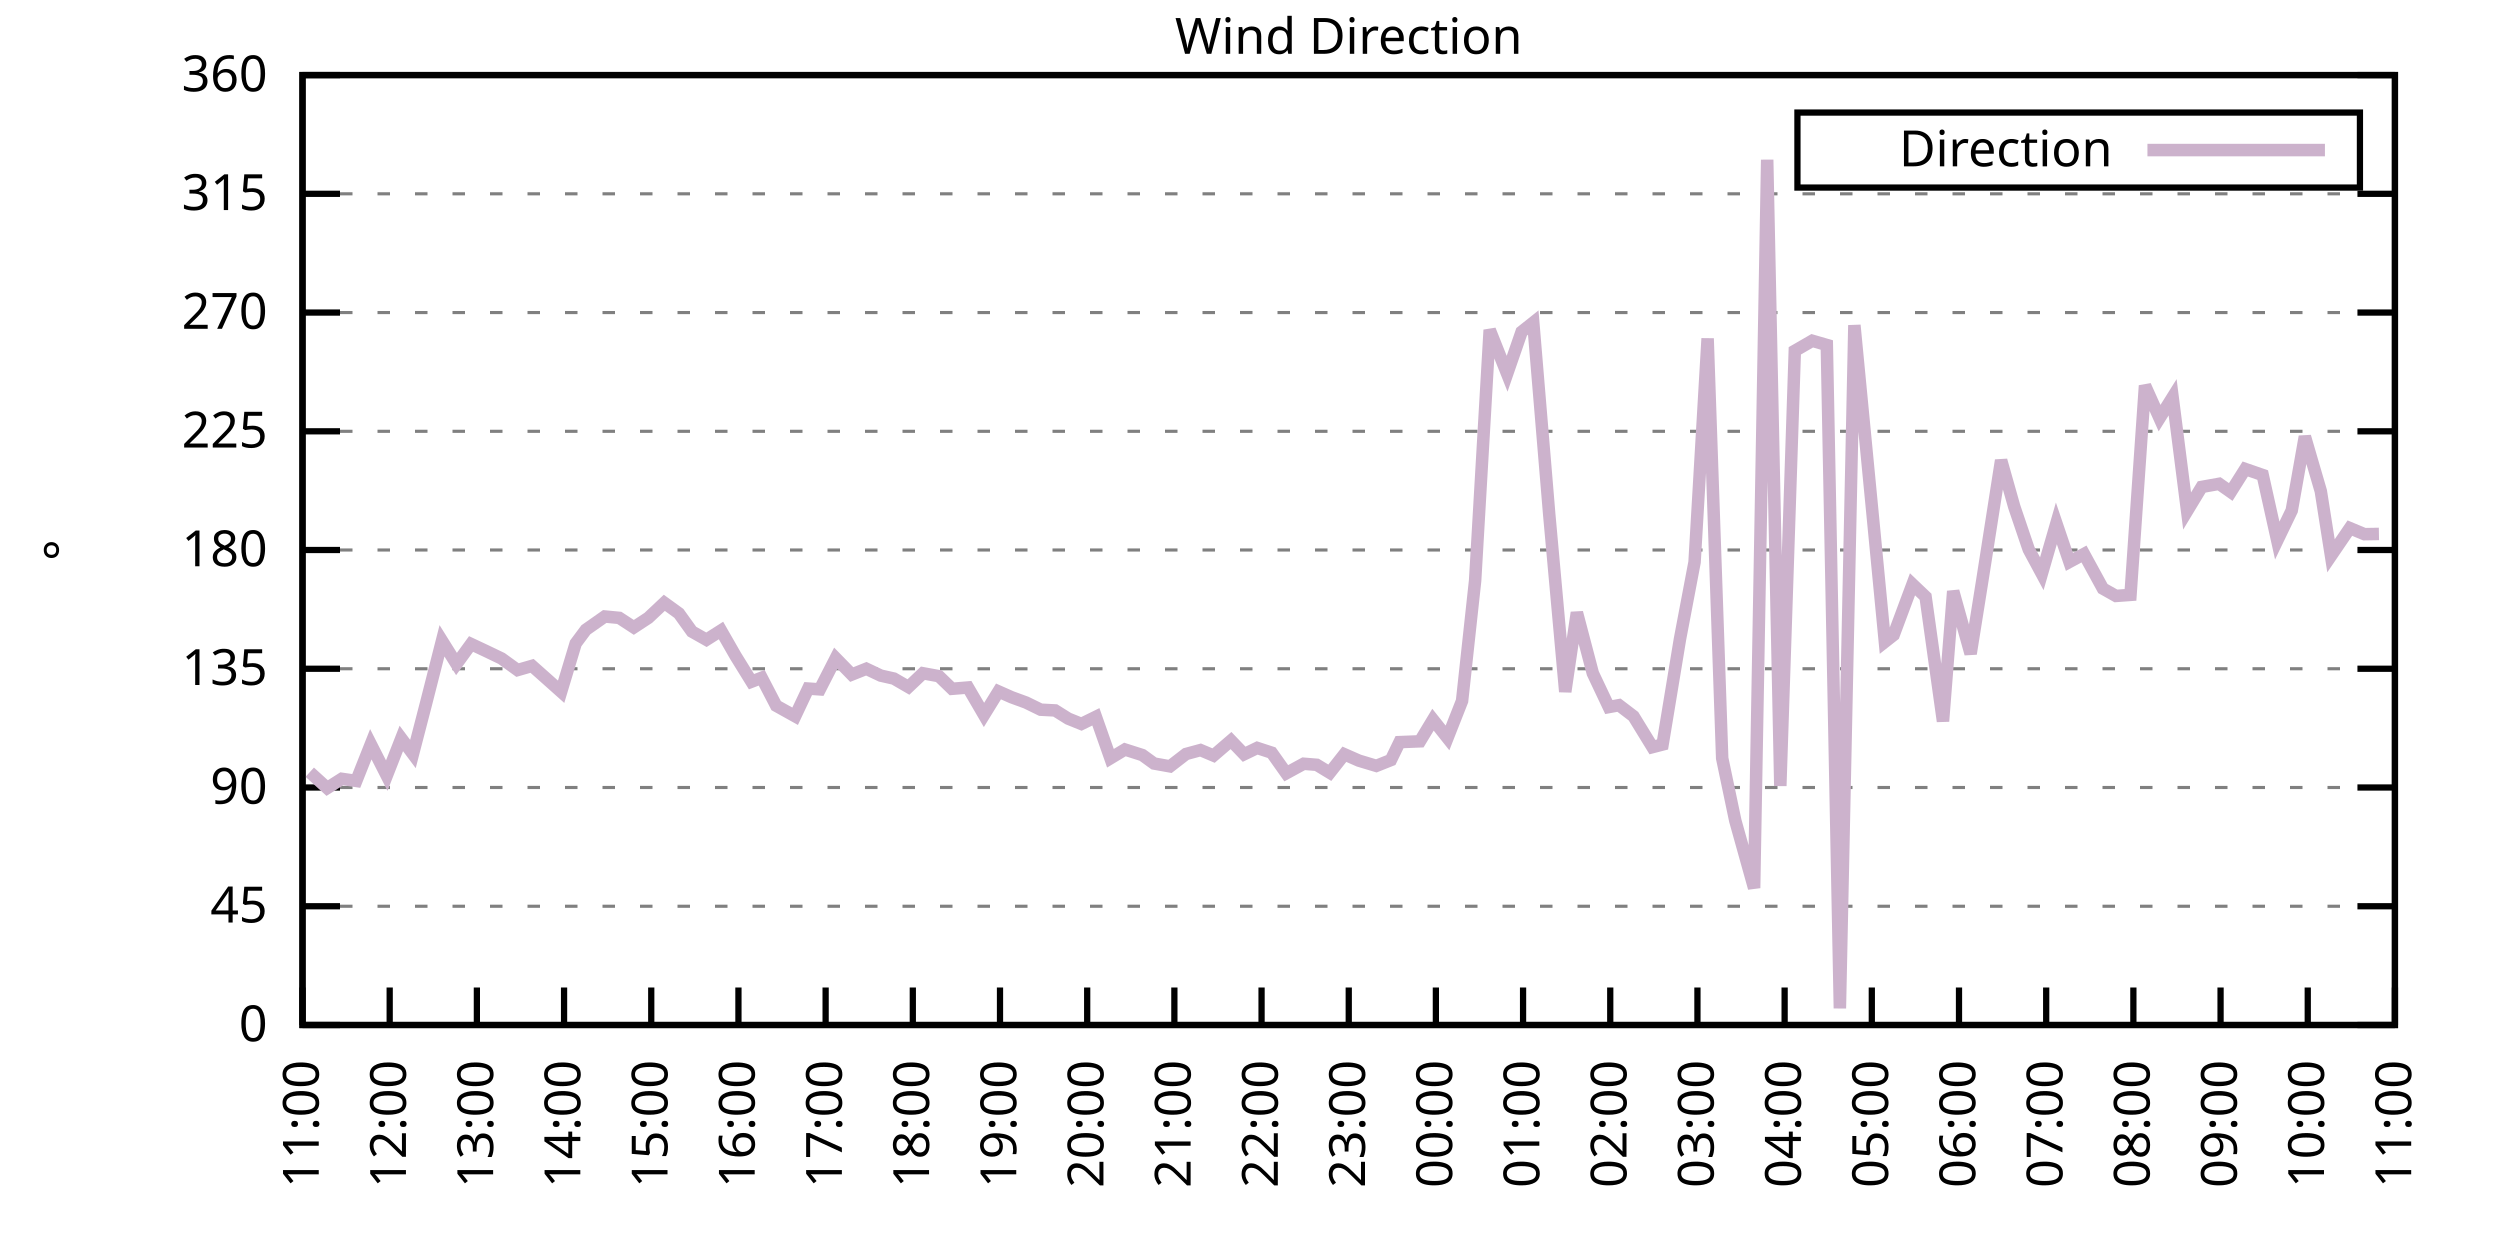
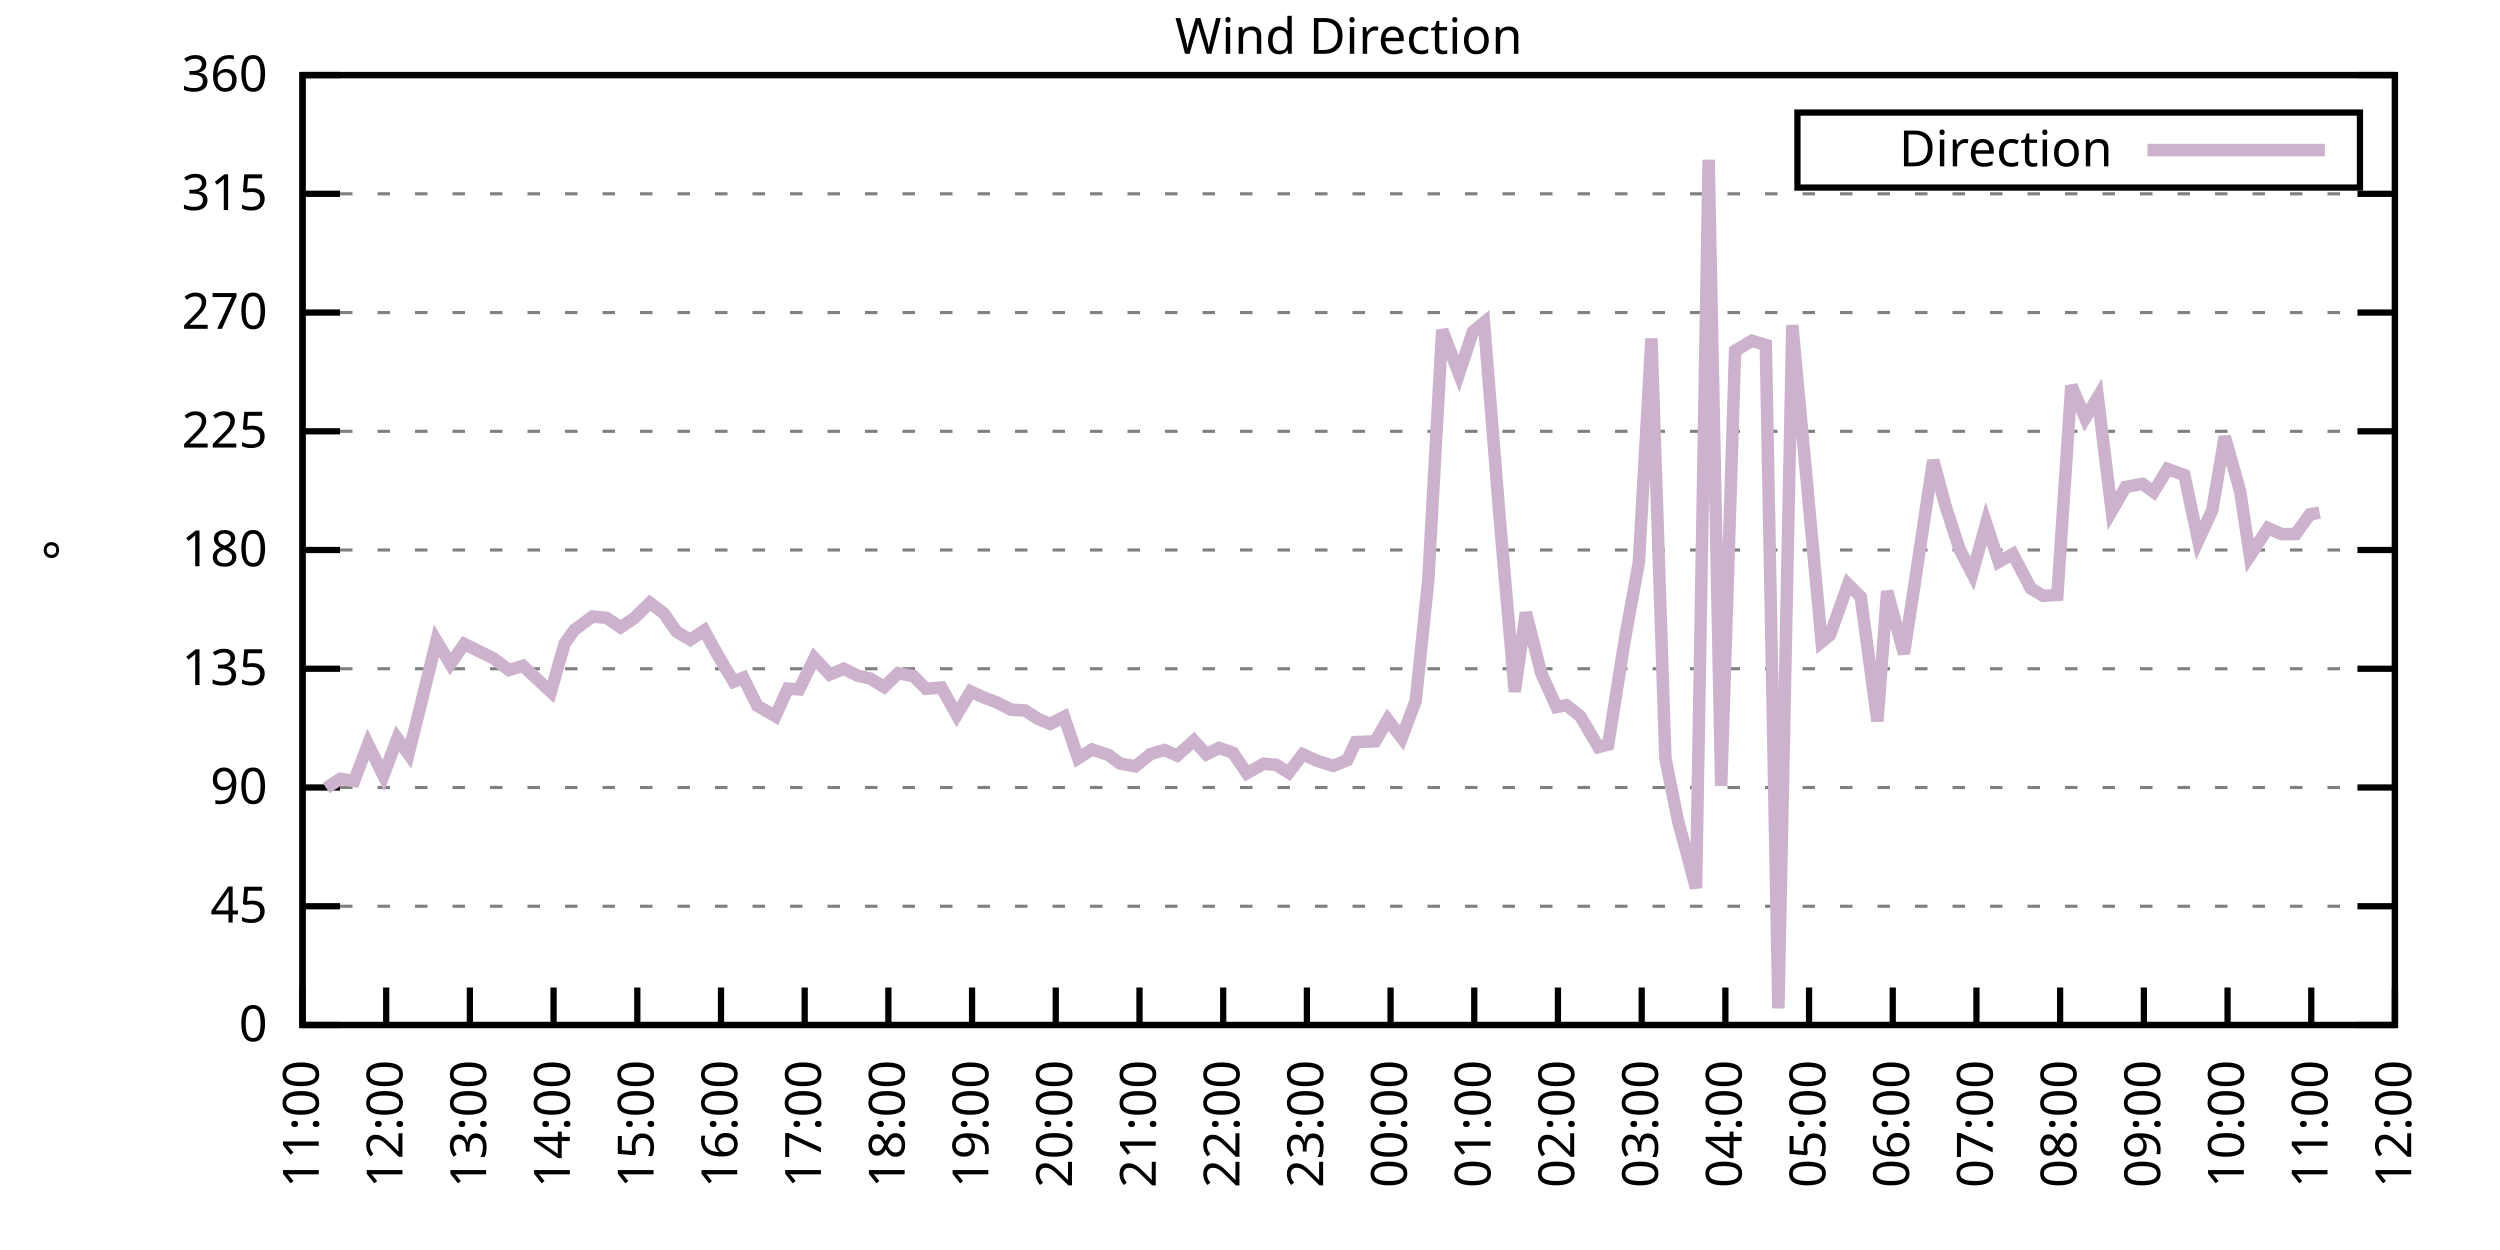
<svg xmlns="http://www.w3.org/2000/svg" xmlns:xlink="http://www.w3.org/1999/xlink" width="400" height="200" viewBox="0 0 400 200">
  <g id="gnuplot_canvas">
    <rect x="0" y="0" width="400" height="200" fill="none" />
    <defs>
      <circle id="gpDot" r="0.5" stroke-width="0.5" stroke="currentColor" />
      <path id="gpPt0" stroke-width="0.333" stroke="currentColor" d="M-1,0 h2 M0,-1 v2" />
      <path id="gpPt1" stroke-width="0.333" stroke="currentColor" d="M-1,-1 L1,1 M1,-1 L-1,1" />
      <path id="gpPt2" stroke-width="0.333" stroke="currentColor" d="M-1,0 L1,0 M0,-1 L0,1 M-1,-1 L1,1 M-1,1 L1,-1" />
      <rect id="gpPt3" stroke-width="0.333" stroke="currentColor" x="-1" y="-1" width="2" height="2" />
      <rect id="gpPt4" stroke-width="0.333" stroke="currentColor" fill="currentColor" x="-1" y="-1" width="2" height="2" />
      <circle id="gpPt5" stroke-width="0.333" stroke="currentColor" cx="0" cy="0" r="1" />
      <use xlink:href="#gpPt5" id="gpPt6" fill="currentColor" stroke="none" />
      <path id="gpPt7" stroke-width="0.333" stroke="currentColor" d="M0,-1.33 L-1.33,0.67 L1.33,0.67 z" />
      <use xlink:href="#gpPt7" id="gpPt8" fill="currentColor" stroke="none" />
      <use xlink:href="#gpPt7" id="gpPt9" stroke="currentColor" transform="rotate(180)" />
      <use xlink:href="#gpPt9" id="gpPt10" fill="currentColor" stroke="none" />
      <use xlink:href="#gpPt3" id="gpPt11" stroke="currentColor" transform="rotate(45)" />
      <use xlink:href="#gpPt11" id="gpPt12" fill="currentColor" stroke="none" />
      <path id="gpPt13" stroke-width="0.333" stroke="currentColor" d="M0,1.330 L1.265,0.411 L0.782,-1.067 L-0.782,-1.076 L-1.265,0.411 z" />
      <use xlink:href="#gpPt13" id="gpPt14" fill="currentColor" stroke="none" />
      <filter id="textbox" filterUnits="objectBoundingBox" x="0" y="0" height="1" width="1">
        <feFlood flood-color="white" flood-opacity="1" result="bgnd" />
        <feComposite in="SourceGraphic" in2="bgnd" operator="atop" />
      </filter>
      <filter id="greybox" filterUnits="objectBoundingBox" x="0" y="0" height="1" width="1">
        <feFlood flood-color="lightgrey" flood-opacity="1" result="grey" />
        <feComposite in="SourceGraphic" in2="grey" operator="atop" />
      </filter>
    </defs>
    <g fill="none" color="white" stroke="currentColor" stroke-width="1.00" stroke-linecap="butt" stroke-linejoin="miter">
</g>
    <g fill="none" color="black" stroke="currentColor" stroke-width="1.00" stroke-linecap="butt" stroke-linejoin="miter">
      <g stroke="none" shape-rendering="crispEdges">
        <polygon fill="rgb(255, 255, 255)" points="48.40,164.00 383.18,164.00 383.18,12.02 48.40,12.02 " />
      </g>
    </g>
    <g fill="none" color="black" stroke="currentColor" stroke-width="1.00" stroke-linecap="butt" stroke-linejoin="miter">
</g>
    <g fill="none" color="black" stroke="black" stroke-width="0.50" stroke-linecap="butt" stroke-linejoin="miter">
</g>
    <g fill="none" color="gray" stroke="currentColor" stroke-width="0.50" stroke-linecap="butt" stroke-linejoin="miter">
      <path stroke="gray" stroke-dasharray="2,4" class="gridline" d="M48.40,164.00 L383.19,164.00  " />
    </g>
    <g fill="none" color="gray" stroke="gray" stroke-width="1.00" stroke-linecap="butt" stroke-linejoin="miter">
</g>
    <g fill="none" color="black" stroke="currentColor" stroke-width="1.00" stroke-linecap="butt" stroke-linejoin="miter">
      <path stroke="black" d="M48.40,164.00 L54.40,164.00 M383.19,164.00 L377.19,164.00  " />
      <g transform="translate(42.80,166.60)" stroke="none" fill="black" font-family="Sans" font-size="8.00" text-anchor="end">
        <text>
          <tspan font-family="Sans"> 0</tspan>
        </text>
      </g>
    </g>
    <g fill="none" color="black" stroke="currentColor" stroke-width="1.00" stroke-linecap="butt" stroke-linejoin="miter">
</g>
    <g fill="none" color="black" stroke="black" stroke-width="0.50" stroke-linecap="butt" stroke-linejoin="miter">
</g>
    <g fill="none" color="gray" stroke="currentColor" stroke-width="0.50" stroke-linecap="butt" stroke-linejoin="miter">
      <path stroke="gray" stroke-dasharray="2,4" class="gridline" d="M48.40,145.00 L383.19,145.00  " />
    </g>
    <g fill="none" color="gray" stroke="gray" stroke-width="1.00" stroke-linecap="butt" stroke-linejoin="miter">
</g>
    <g fill="none" color="black" stroke="currentColor" stroke-width="1.00" stroke-linecap="butt" stroke-linejoin="miter">
      <path stroke="black" d="M48.40,145.00 L54.40,145.00 M383.19,145.00 L377.19,145.00  " />
      <g transform="translate(42.80,147.60)" stroke="none" fill="black" font-family="Sans" font-size="8.00" text-anchor="end">
        <text>
          <tspan font-family="Sans"> 45</tspan>
        </text>
      </g>
    </g>
    <g fill="none" color="black" stroke="currentColor" stroke-width="1.00" stroke-linecap="butt" stroke-linejoin="miter">
</g>
    <g fill="none" color="black" stroke="black" stroke-width="0.50" stroke-linecap="butt" stroke-linejoin="miter">
</g>
    <g fill="none" color="gray" stroke="currentColor" stroke-width="0.50" stroke-linecap="butt" stroke-linejoin="miter">
      <path stroke="gray" stroke-dasharray="2,4" class="gridline" d="M48.40,126.00 L383.19,126.00  " />
    </g>
    <g fill="none" color="gray" stroke="gray" stroke-width="1.00" stroke-linecap="butt" stroke-linejoin="miter">
</g>
    <g fill="none" color="black" stroke="currentColor" stroke-width="1.00" stroke-linecap="butt" stroke-linejoin="miter">
      <path stroke="black" d="M48.40,126.00 L54.40,126.00 M383.19,126.00 L377.19,126.00  " />
      <g transform="translate(42.80,128.60)" stroke="none" fill="black" font-family="Sans" font-size="8.00" text-anchor="end">
        <text>
          <tspan font-family="Sans"> 90</tspan>
        </text>
      </g>
    </g>
    <g fill="none" color="black" stroke="currentColor" stroke-width="1.00" stroke-linecap="butt" stroke-linejoin="miter">
</g>
    <g fill="none" color="black" stroke="black" stroke-width="0.50" stroke-linecap="butt" stroke-linejoin="miter">
</g>
    <g fill="none" color="gray" stroke="currentColor" stroke-width="0.50" stroke-linecap="butt" stroke-linejoin="miter">
      <path stroke="gray" stroke-dasharray="2,4" class="gridline" d="M48.40,107.00 L383.19,107.00  " />
    </g>
    <g fill="none" color="gray" stroke="gray" stroke-width="1.00" stroke-linecap="butt" stroke-linejoin="miter">
</g>
    <g fill="none" color="black" stroke="currentColor" stroke-width="1.00" stroke-linecap="butt" stroke-linejoin="miter">
      <path stroke="black" d="M48.40,107.00 L54.40,107.00 M383.19,107.00 L377.19,107.00  " />
      <g transform="translate(42.80,109.60)" stroke="none" fill="black" font-family="Sans" font-size="8.00" text-anchor="end">
        <text>
          <tspan font-family="Sans"> 135</tspan>
        </text>
      </g>
    </g>
    <g fill="none" color="black" stroke="currentColor" stroke-width="1.00" stroke-linecap="butt" stroke-linejoin="miter">
</g>
    <g fill="none" color="black" stroke="black" stroke-width="0.50" stroke-linecap="butt" stroke-linejoin="miter">
</g>
    <g fill="none" color="gray" stroke="currentColor" stroke-width="0.50" stroke-linecap="butt" stroke-linejoin="miter">
      <path stroke="gray" stroke-dasharray="2,4" class="gridline" d="M48.40,88.00 L383.19,88.00  " />
    </g>
    <g fill="none" color="gray" stroke="gray" stroke-width="1.00" stroke-linecap="butt" stroke-linejoin="miter">
</g>
    <g fill="none" color="black" stroke="currentColor" stroke-width="1.00" stroke-linecap="butt" stroke-linejoin="miter">
      <path stroke="black" d="M48.40,88.00 L54.40,88.00 M383.19,88.00 L377.19,88.00  " />
      <g transform="translate(42.80,90.60)" stroke="none" fill="black" font-family="Sans" font-size="8.00" text-anchor="end">
        <text>
          <tspan font-family="Sans"> 180</tspan>
        </text>
      </g>
    </g>
    <g fill="none" color="black" stroke="currentColor" stroke-width="1.00" stroke-linecap="butt" stroke-linejoin="miter">
</g>
    <g fill="none" color="black" stroke="black" stroke-width="0.50" stroke-linecap="butt" stroke-linejoin="miter">
</g>
    <g fill="none" color="gray" stroke="currentColor" stroke-width="0.50" stroke-linecap="butt" stroke-linejoin="miter">
      <path stroke="gray" stroke-dasharray="2,4" class="gridline" d="M48.40,69.01 L383.19,69.01  " />
    </g>
    <g fill="none" color="gray" stroke="gray" stroke-width="1.00" stroke-linecap="butt" stroke-linejoin="miter">
</g>
    <g fill="none" color="black" stroke="currentColor" stroke-width="1.00" stroke-linecap="butt" stroke-linejoin="miter">
      <path stroke="black" d="M48.40,69.01 L54.40,69.01 M383.19,69.01 L377.19,69.01  " />
      <g transform="translate(42.80,71.61)" stroke="none" fill="black" font-family="Sans" font-size="8.00" text-anchor="end">
        <text>
          <tspan font-family="Sans"> 225</tspan>
        </text>
      </g>
    </g>
    <g fill="none" color="black" stroke="currentColor" stroke-width="1.00" stroke-linecap="butt" stroke-linejoin="miter">
</g>
    <g fill="none" color="black" stroke="black" stroke-width="0.50" stroke-linecap="butt" stroke-linejoin="miter">
</g>
    <g fill="none" color="gray" stroke="currentColor" stroke-width="0.50" stroke-linecap="butt" stroke-linejoin="miter">
      <path stroke="gray" stroke-dasharray="2,4" class="gridline" d="M48.40,50.01 L383.19,50.01  " />
    </g>
    <g fill="none" color="gray" stroke="gray" stroke-width="1.00" stroke-linecap="butt" stroke-linejoin="miter">
</g>
    <g fill="none" color="black" stroke="currentColor" stroke-width="1.00" stroke-linecap="butt" stroke-linejoin="miter">
      <path stroke="black" d="M48.40,50.01 L54.40,50.01 M383.19,50.01 L377.19,50.01  " />
      <g transform="translate(42.80,52.61)" stroke="none" fill="black" font-family="Sans" font-size="8.00" text-anchor="end">
        <text>
          <tspan font-family="Sans"> 270</tspan>
        </text>
      </g>
    </g>
    <g fill="none" color="black" stroke="currentColor" stroke-width="1.00" stroke-linecap="butt" stroke-linejoin="miter">
</g>
    <g fill="none" color="black" stroke="black" stroke-width="0.50" stroke-linecap="butt" stroke-linejoin="miter">
</g>
    <g fill="none" color="gray" stroke="currentColor" stroke-width="0.50" stroke-linecap="butt" stroke-linejoin="miter">
      <path stroke="gray" stroke-dasharray="2,4" class="gridline" d="M48.40,31.01 L383.19,31.01  " />
    </g>
    <g fill="none" color="gray" stroke="gray" stroke-width="1.00" stroke-linecap="butt" stroke-linejoin="miter">
</g>
    <g fill="none" color="black" stroke="currentColor" stroke-width="1.00" stroke-linecap="butt" stroke-linejoin="miter">
      <path stroke="black" d="M48.40,31.01 L54.40,31.01 M383.19,31.01 L377.19,31.01  " />
      <g transform="translate(42.80,33.61)" stroke="none" fill="black" font-family="Sans" font-size="8.00" text-anchor="end">
        <text>
          <tspan font-family="Sans"> 315</tspan>
        </text>
      </g>
    </g>
    <g fill="none" color="black" stroke="currentColor" stroke-width="1.00" stroke-linecap="butt" stroke-linejoin="miter">
</g>
    <g fill="none" color="black" stroke="black" stroke-width="0.50" stroke-linecap="butt" stroke-linejoin="miter">
</g>
    <g fill="none" color="gray" stroke="currentColor" stroke-width="0.50" stroke-linecap="butt" stroke-linejoin="miter">
      <path stroke="gray" stroke-dasharray="2,4" class="gridline" d="M48.40,12.01 L383.19,12.01  " />
    </g>
    <g fill="none" color="gray" stroke="gray" stroke-width="1.00" stroke-linecap="butt" stroke-linejoin="miter">
</g>
    <g fill="none" color="black" stroke="currentColor" stroke-width="1.00" stroke-linecap="butt" stroke-linejoin="miter">
      <path stroke="black" d="M48.40,12.01 L54.40,12.01 M383.19,12.01 L377.19,12.01  " />
      <g transform="translate(42.80,14.61)" stroke="none" fill="black" font-family="Sans" font-size="8.00" text-anchor="end">
        <text>
          <tspan font-family="Sans"> 360</tspan>
        </text>
      </g>
    </g>
    <g fill="none" color="black" stroke="currentColor" stroke-width="1.00" stroke-linecap="butt" stroke-linejoin="miter">
      <path stroke="black" d="M48.40,164.00 L48.40,158.00  " />
      <g transform="translate(51.00,169.60) rotate(270.00)" stroke="none" fill="black" font-family="Sans" font-size="8.00" text-anchor="end">
        <text>
          <tspan font-family="Sans">11:00</tspan>
        </text>
      </g>
    </g>
    <g fill="none" color="black" stroke="currentColor" stroke-width="1.00" stroke-linecap="butt" stroke-linejoin="miter">
-       <path stroke="black" d="M62.35,164.00 L62.35,158.00  " />
-       <g transform="translate(64.95,169.60) rotate(270.00)" stroke="none" fill="black" font-family="Sans" font-size="8.00" text-anchor="end">
+       <path stroke="black" d="M61.79,164.00 L61.79,158.00  " />
+       <g transform="translate(64.39,169.60) rotate(270.00)" stroke="none" fill="black" font-family="Sans" font-size="8.00" text-anchor="end">
        <text>
          <tspan font-family="Sans">12:00</tspan>
        </text>
      </g>
    </g>
    <g fill="none" color="black" stroke="currentColor" stroke-width="1.00" stroke-linecap="butt" stroke-linejoin="miter">
-       <path stroke="black" d="M76.30,164.00 L76.30,158.00  " />
-       <g transform="translate(78.90,169.60) rotate(270.00)" stroke="none" fill="black" font-family="Sans" font-size="8.00" text-anchor="end">
+       <path stroke="black" d="M75.18,164.00 L75.18,158.00  " />
+       <g transform="translate(77.78,169.60) rotate(270.00)" stroke="none" fill="black" font-family="Sans" font-size="8.00" text-anchor="end">
        <text>
          <tspan font-family="Sans">13:00</tspan>
        </text>
      </g>
    </g>
    <g fill="none" color="black" stroke="currentColor" stroke-width="1.00" stroke-linecap="butt" stroke-linejoin="miter">
-       <path stroke="black" d="M90.25,164.00 L90.25,158.00  " />
-       <g transform="translate(92.85,169.60) rotate(270.00)" stroke="none" fill="black" font-family="Sans" font-size="8.00" text-anchor="end">
+       <path stroke="black" d="M88.57,164.00 L88.57,158.00  " />
+       <g transform="translate(91.17,169.60) rotate(270.00)" stroke="none" fill="black" font-family="Sans" font-size="8.00" text-anchor="end">
        <text>
          <tspan font-family="Sans">14:00</tspan>
        </text>
      </g>
    </g>
    <g fill="none" color="black" stroke="currentColor" stroke-width="1.00" stroke-linecap="butt" stroke-linejoin="miter">
-       <path stroke="black" d="M104.20,164.00 L104.20,158.00  " />
-       <g transform="translate(106.80,169.60) rotate(270.00)" stroke="none" fill="black" font-family="Sans" font-size="8.00" text-anchor="end">
+       <path stroke="black" d="M101.97,164.00 L101.97,158.00  " />
+       <g transform="translate(104.57,169.60) rotate(270.00)" stroke="none" fill="black" font-family="Sans" font-size="8.00" text-anchor="end">
        <text>
          <tspan font-family="Sans">15:00</tspan>
        </text>
      </g>
    </g>
    <g fill="none" color="black" stroke="currentColor" stroke-width="1.00" stroke-linecap="butt" stroke-linejoin="miter">
-       <path stroke="black" d="M118.15,164.00 L118.15,158.00  " />
-       <g transform="translate(120.75,169.60) rotate(270.00)" stroke="none" fill="black" font-family="Sans" font-size="8.00" text-anchor="end">
+       <path stroke="black" d="M115.36,164.00 L115.36,158.00  " />
+       <g transform="translate(117.96,169.60) rotate(270.00)" stroke="none" fill="black" font-family="Sans" font-size="8.00" text-anchor="end">
        <text>
          <tspan font-family="Sans">16:00</tspan>
        </text>
      </g>
    </g>
    <g fill="none" color="black" stroke="currentColor" stroke-width="1.00" stroke-linecap="butt" stroke-linejoin="miter">
-       <path stroke="black" d="M132.10,164.00 L132.10,158.00  " />
-       <g transform="translate(134.70,169.60) rotate(270.00)" stroke="none" fill="black" font-family="Sans" font-size="8.00" text-anchor="end">
+       <path stroke="black" d="M128.75,164.00 L128.75,158.00  " />
+       <g transform="translate(131.35,169.60) rotate(270.00)" stroke="none" fill="black" font-family="Sans" font-size="8.00" text-anchor="end">
        <text>
          <tspan font-family="Sans">17:00</tspan>
        </text>
      </g>
    </g>
    <g fill="none" color="black" stroke="currentColor" stroke-width="1.00" stroke-linecap="butt" stroke-linejoin="miter">
-       <path stroke="black" d="M146.05,164.00 L146.05,158.00  " />
-       <g transform="translate(148.65,169.60) rotate(270.00)" stroke="none" fill="black" font-family="Sans" font-size="8.00" text-anchor="end">
+       <path stroke="black" d="M142.14,164.00 L142.14,158.00  " />
+       <g transform="translate(144.74,169.60) rotate(270.00)" stroke="none" fill="black" font-family="Sans" font-size="8.00" text-anchor="end">
        <text>
          <tspan font-family="Sans">18:00</tspan>
        </text>
      </g>
    </g>
    <g fill="none" color="black" stroke="currentColor" stroke-width="1.00" stroke-linecap="butt" stroke-linejoin="miter">
-       <path stroke="black" d="M160.00,164.00 L160.00,158.00  " />
-       <g transform="translate(162.60,169.60) rotate(270.00)" stroke="none" fill="black" font-family="Sans" font-size="8.00" text-anchor="end">
+       <path stroke="black" d="M155.53,164.00 L155.53,158.00  " />
+       <g transform="translate(158.13,169.60) rotate(270.00)" stroke="none" fill="black" font-family="Sans" font-size="8.00" text-anchor="end">
        <text>
          <tspan font-family="Sans">19:00</tspan>
        </text>
      </g>
    </g>
    <g fill="none" color="black" stroke="currentColor" stroke-width="1.00" stroke-linecap="butt" stroke-linejoin="miter">
-       <path stroke="black" d="M173.95,164.00 L173.95,158.00  " />
-       <g transform="translate(176.55,169.60) rotate(270.00)" stroke="none" fill="black" font-family="Sans" font-size="8.00" text-anchor="end">
+       <path stroke="black" d="M168.92,164.00 L168.92,158.00  " />
+       <g transform="translate(171.52,169.60) rotate(270.00)" stroke="none" fill="black" font-family="Sans" font-size="8.00" text-anchor="end">
        <text>
          <tspan font-family="Sans">20:00</tspan>
        </text>
      </g>
    </g>
    <g fill="none" color="black" stroke="currentColor" stroke-width="1.00" stroke-linecap="butt" stroke-linejoin="miter">
-       <path stroke="black" d="M187.90,164.00 L187.90,158.00  " />
-       <g transform="translate(190.50,169.60) rotate(270.00)" stroke="none" fill="black" font-family="Sans" font-size="8.00" text-anchor="end">
+       <path stroke="black" d="M182.32,164.00 L182.32,158.00  " />
+       <g transform="translate(184.92,169.60) rotate(270.00)" stroke="none" fill="black" font-family="Sans" font-size="8.00" text-anchor="end">
        <text>
          <tspan font-family="Sans">21:00</tspan>
        </text>
      </g>
    </g>
    <g fill="none" color="black" stroke="currentColor" stroke-width="1.00" stroke-linecap="butt" stroke-linejoin="miter">
-       <path stroke="black" d="M201.85,164.00 L201.85,158.00  " />
-       <g transform="translate(204.45,169.60) rotate(270.00)" stroke="none" fill="black" font-family="Sans" font-size="8.00" text-anchor="end">
+       <path stroke="black" d="M195.71,164.00 L195.71,158.00  " />
+       <g transform="translate(198.31,169.60) rotate(270.00)" stroke="none" fill="black" font-family="Sans" font-size="8.00" text-anchor="end">
        <text>
          <tspan font-family="Sans">22:00</tspan>
        </text>
      </g>
    </g>
    <g fill="none" color="black" stroke="currentColor" stroke-width="1.00" stroke-linecap="butt" stroke-linejoin="miter">
-       <path stroke="black" d="M215.80,164.00 L215.80,158.00  " />
-       <g transform="translate(218.40,169.60) rotate(270.00)" stroke="none" fill="black" font-family="Sans" font-size="8.00" text-anchor="end">
+       <path stroke="black" d="M209.10,164.00 L209.10,158.00  " />
+       <g transform="translate(211.70,169.60) rotate(270.00)" stroke="none" fill="black" font-family="Sans" font-size="8.00" text-anchor="end">
        <text>
          <tspan font-family="Sans">23:00</tspan>
        </text>
      </g>
    </g>
    <g fill="none" color="black" stroke="currentColor" stroke-width="1.00" stroke-linecap="butt" stroke-linejoin="miter">
-       <path stroke="black" d="M229.74,164.00 L229.74,158.00  " />
-       <g transform="translate(232.34,169.60) rotate(270.00)" stroke="none" fill="black" font-family="Sans" font-size="8.00" text-anchor="end">
+       <path stroke="black" d="M222.49,164.00 L222.49,158.00  " />
+       <g transform="translate(225.09,169.60) rotate(270.00)" stroke="none" fill="black" font-family="Sans" font-size="8.00" text-anchor="end">
        <text>
          <tspan font-family="Sans">00:00</tspan>
        </text>
      </g>
    </g>
    <g fill="none" color="black" stroke="currentColor" stroke-width="1.00" stroke-linecap="butt" stroke-linejoin="miter">
-       <path stroke="black" d="M243.69,164.00 L243.69,158.00  " />
-       <g transform="translate(246.29,169.60) rotate(270.00)" stroke="none" fill="black" font-family="Sans" font-size="8.00" text-anchor="end">
+       <path stroke="black" d="M235.88,164.00 L235.88,158.00  " />
+       <g transform="translate(238.48,169.60) rotate(270.00)" stroke="none" fill="black" font-family="Sans" font-size="8.00" text-anchor="end">
        <text>
          <tspan font-family="Sans">01:00</tspan>
        </text>
      </g>
    </g>
    <g fill="none" color="black" stroke="currentColor" stroke-width="1.00" stroke-linecap="butt" stroke-linejoin="miter">
-       <path stroke="black" d="M257.64,164.00 L257.64,158.00  " />
-       <g transform="translate(260.24,169.60) rotate(270.00)" stroke="none" fill="black" font-family="Sans" font-size="8.00" text-anchor="end">
+       <path stroke="black" d="M249.27,164.00 L249.27,158.00  " />
+       <g transform="translate(251.87,169.60) rotate(270.00)" stroke="none" fill="black" font-family="Sans" font-size="8.00" text-anchor="end">
        <text>
          <tspan font-family="Sans">02:00</tspan>
        </text>
      </g>
    </g>
    <g fill="none" color="black" stroke="currentColor" stroke-width="1.00" stroke-linecap="butt" stroke-linejoin="miter">
-       <path stroke="black" d="M271.59,164.00 L271.59,158.00  " />
-       <g transform="translate(274.19,169.60) rotate(270.00)" stroke="none" fill="black" font-family="Sans" font-size="8.00" text-anchor="end">
+       <path stroke="black" d="M262.67,164.00 L262.67,158.00  " />
+       <g transform="translate(265.27,169.60) rotate(270.00)" stroke="none" fill="black" font-family="Sans" font-size="8.00" text-anchor="end">
        <text>
          <tspan font-family="Sans">03:00</tspan>
        </text>
      </g>
    </g>
    <g fill="none" color="black" stroke="currentColor" stroke-width="1.00" stroke-linecap="butt" stroke-linejoin="miter">
-       <path stroke="black" d="M285.54,164.00 L285.54,158.00  " />
-       <g transform="translate(288.14,169.60) rotate(270.00)" stroke="none" fill="black" font-family="Sans" font-size="8.00" text-anchor="end">
+       <path stroke="black" d="M276.06,164.00 L276.06,158.00  " />
+       <g transform="translate(278.66,169.60) rotate(270.00)" stroke="none" fill="black" font-family="Sans" font-size="8.00" text-anchor="end">
        <text>
          <tspan font-family="Sans">04:00</tspan>
        </text>
      </g>
    </g>
    <g fill="none" color="black" stroke="currentColor" stroke-width="1.00" stroke-linecap="butt" stroke-linejoin="miter">
-       <path stroke="black" d="M299.49,164.00 L299.49,158.00  " />
-       <g transform="translate(302.09,169.60) rotate(270.00)" stroke="none" fill="black" font-family="Sans" font-size="8.00" text-anchor="end">
+       <path stroke="black" d="M289.45,164.00 L289.45,158.00  " />
+       <g transform="translate(292.05,169.60) rotate(270.00)" stroke="none" fill="black" font-family="Sans" font-size="8.00" text-anchor="end">
        <text>
          <tspan font-family="Sans">05:00</tspan>
        </text>
      </g>
    </g>
    <g fill="none" color="black" stroke="currentColor" stroke-width="1.00" stroke-linecap="butt" stroke-linejoin="miter">
-       <path stroke="black" d="M313.44,164.00 L313.44,158.00  " />
-       <g transform="translate(316.04,169.60) rotate(270.00)" stroke="none" fill="black" font-family="Sans" font-size="8.00" text-anchor="end">
+       <path stroke="black" d="M302.84,164.00 L302.84,158.00  " />
+       <g transform="translate(305.44,169.60) rotate(270.00)" stroke="none" fill="black" font-family="Sans" font-size="8.00" text-anchor="end">
        <text>
          <tspan font-family="Sans">06:00</tspan>
        </text>
      </g>
    </g>
    <g fill="none" color="black" stroke="currentColor" stroke-width="1.00" stroke-linecap="butt" stroke-linejoin="miter">
-       <path stroke="black" d="M327.39,164.00 L327.39,158.00  " />
-       <g transform="translate(329.99,169.60) rotate(270.00)" stroke="none" fill="black" font-family="Sans" font-size="8.00" text-anchor="end">
+       <path stroke="black" d="M316.23,164.00 L316.23,158.00  " />
+       <g transform="translate(318.83,169.60) rotate(270.00)" stroke="none" fill="black" font-family="Sans" font-size="8.00" text-anchor="end">
        <text>
          <tspan font-family="Sans">07:00</tspan>
        </text>
      </g>
    </g>
    <g fill="none" color="black" stroke="currentColor" stroke-width="1.00" stroke-linecap="butt" stroke-linejoin="miter">
-       <path stroke="black" d="M341.34,164.00 L341.34,158.00  " />
-       <g transform="translate(343.94,169.60) rotate(270.00)" stroke="none" fill="black" font-family="Sans" font-size="8.00" text-anchor="end">
+       <path stroke="black" d="M329.62,164.00 L329.62,158.00  " />
+       <g transform="translate(332.22,169.60) rotate(270.00)" stroke="none" fill="black" font-family="Sans" font-size="8.00" text-anchor="end">
        <text>
          <tspan font-family="Sans">08:00</tspan>
        </text>
      </g>
    </g>
    <g fill="none" color="black" stroke="currentColor" stroke-width="1.00" stroke-linecap="butt" stroke-linejoin="miter">
-       <path stroke="black" d="M355.29,164.00 L355.29,158.00  " />
-       <g transform="translate(357.89,169.60) rotate(270.00)" stroke="none" fill="black" font-family="Sans" font-size="8.00" text-anchor="end">
+       <path stroke="black" d="M343.02,164.00 L343.02,158.00  " />
+       <g transform="translate(345.62,169.60) rotate(270.00)" stroke="none" fill="black" font-family="Sans" font-size="8.00" text-anchor="end">
        <text>
          <tspan font-family="Sans">09:00</tspan>
        </text>
      </g>
    </g>
    <g fill="none" color="black" stroke="currentColor" stroke-width="1.00" stroke-linecap="butt" stroke-linejoin="miter">
-       <path stroke="black" d="M369.24,164.00 L369.24,158.00  " />
-       <g transform="translate(371.84,169.60) rotate(270.00)" stroke="none" fill="black" font-family="Sans" font-size="8.00" text-anchor="end">
+       <path stroke="black" d="M356.41,164.00 L356.41,158.00  " />
+       <g transform="translate(359.01,169.60) rotate(270.00)" stroke="none" fill="black" font-family="Sans" font-size="8.00" text-anchor="end">
        <text>
          <tspan font-family="Sans">10:00</tspan>
+         </text>
+       </g>
+     </g>
+     <g fill="none" color="black" stroke="currentColor" stroke-width="1.00" stroke-linecap="butt" stroke-linejoin="miter">
+       <path stroke="black" d="M369.80,164.00 L369.80,158.00  " />
+       <g transform="translate(372.40,169.60) rotate(270.00)" stroke="none" fill="black" font-family="Sans" font-size="8.00" text-anchor="end">
+         <text>
+           <tspan font-family="Sans">11:00</tspan>
        </text>
      </g>
    </g>
    <g fill="none" color="black" stroke="currentColor" stroke-width="1.00" stroke-linecap="butt" stroke-linejoin="miter">
      <path stroke="black" d="M383.19,164.00 L383.19,158.00  " />
      <g transform="translate(385.79,169.60) rotate(270.00)" stroke="none" fill="black" font-family="Sans" font-size="8.00" text-anchor="end">
        <text>
-           <tspan font-family="Sans">11:00</tspan>
+           <tspan font-family="Sans">12:00</tspan>
        </text>
      </g>
    </g>
    <g fill="none" color="black" stroke="currentColor" stroke-width="1.00" stroke-linecap="butt" stroke-linejoin="miter">
</g>
    <g fill="none" color="black" stroke="currentColor" stroke-width="1.00" stroke-linecap="butt" stroke-linejoin="miter">
      <path stroke="black" d="M48.40,12.01 L48.40,164.00 L383.19,164.00 L383.19,12.01 L48.40,12.01 Z  " />
    </g>
    <g fill="none" color="black" stroke="currentColor" stroke-width="1.00" stroke-linecap="butt" stroke-linejoin="miter">
</g>
    <g fill="none" color="black" stroke="currentColor" stroke-width="1.00" stroke-linecap="butt" stroke-linejoin="miter">
      <path stroke="black" d="M287.59,30.01 L287.59,18.01 L377.59,18.01 L377.59,30.01 L287.59,30.01 Z  " />
    </g>
    <g id="Wind_direction_plot_1">
      <g fill="none" color="white" stroke="black" stroke-width="2.00" stroke-linecap="butt" stroke-linejoin="miter">
</g>
      <g fill="none" color="black" stroke="currentColor" stroke-width="2.00" stroke-linecap="butt" stroke-linejoin="miter">
        <g transform="translate(337.99,26.61)" stroke="none" fill="black" font-family="Sans" font-size="8.00" text-anchor="end">
          <text>
            <tspan font-family="Sans">Direction</tspan>
          </text>
        </g>
      </g>
      <g fill="none" color="black" stroke="currentColor" stroke-width="2.00" stroke-linecap="butt" stroke-linejoin="miter">
-         <path stroke="rgb(204, 178, 204)" d="M343.59,24.01 L371.99,24.01 M49.56,123.55 L52.35,126.09 L54.68,124.61 L57.00,124.95 L59.33,119.08 L61.88,124.10   L64.21,118.15 L66.07,120.64 L68.16,112.58 L70.72,102.53 L73.04,106.24 L75.37,103.04 L77.69,104.13 L80.25,105.36   L82.81,107.21 L85.13,106.54 L87.46,108.61 L89.78,110.68 L92.11,102.95 L93.74,100.76 L96.76,98.64 L99.08,98.86   L101.41,100.38 L103.73,98.86 L106.29,96.45 L108.62,98.14 L110.71,101.05 L113.03,102.36 L115.36,100.88 L117.68,104.93   L120.24,109.07 L121.87,108.44 L124.19,112.91 L127.22,114.60 L129.31,110.17 L131.17,110.30 L133.72,105.31 L136.28,107.93   L138.61,107.00 L140.93,108.10 L143.02,108.57 L145.35,109.92 L147.67,107.72 L150.23,108.19 L152.32,110.21 L154.88,110.00   L157.44,114.39 L159.76,110.63 L161.86,111.56 L164.18,112.41 L166.51,113.55 L168.83,113.67 L170.92,114.98 L173.02,115.83   L175.34,114.69 L177.67,121.32 L179.99,119.92 L182.78,120.81 L184.64,122.16 L187.20,122.62 L189.76,120.64 L192.08,120.01   L194.17,120.89 L196.96,118.49 L199.06,120.68 L201.15,119.67 L203.47,120.43 L205.80,123.72 L208.59,122.20 L210.68,122.37   L212.77,123.64 L215.10,120.68 L217.42,121.70 L220.21,122.54 L222.54,121.61 L223.93,118.74 L227.19,118.61 L229.28,115.15   L231.60,118.07 L233.93,112.15 L236.02,92.90 L238.35,52.79 L241.14,59.80 L243.46,53.09 L245.32,51.61 L247.88,82.35   L250.44,110.68 L252.30,98.01 L254.85,107.72 L257.41,113.13 L259.04,112.83 L261.36,114.60 L264.39,119.54 L266.01,119.12   L268.80,102.23 L271.13,89.95 L273.22,54.15 L275.55,121.32 L277.64,131.28 L280.66,142.09 L282.75,25.56 L284.85,125.75   L287.17,56.13 L289.96,54.52 L292.29,55.20 L294.38,161.34 L296.70,52.03 L301.58,102.70 L302.98,101.60 L306.00,93.49   L308.09,95.48 L310.88,115.41 L312.51,94.59 L315.30,104.60 L317.16,92.94 L320.18,73.65 L322.28,81.08 L324.60,87.92   L326.69,91.80 L329.02,83.74 L331.11,89.90 L333.44,88.64 L336.46,94.17 L338.55,95.35 L340.88,95.18 L343.20,61.70   L345.53,66.90 L347.62,63.56 L349.94,81.76 L352.27,77.91 L355.06,77.41 L356.92,78.72 L359.24,75.04 L362.03,76.01   L364.36,86.49 L366.68,81.67 L368.78,69.85 L371.33,78.59 L372.96,88.93 L375.98,84.50 L378.31,85.47 L380.63,85.43    " />
+         <path stroke="rgb(204, 178, 204)" d="M343.59,24.01 L371.99,24.01 M52.19,126.09 L54.43,124.61 L56.66,124.95 L58.89,119.08 L61.35,124.10 L63.58,118.15   L65.36,120.64 L67.37,112.58 L69.83,102.53 L72.06,106.24 L74.29,103.04 L76.52,104.13 L78.98,105.36 L81.43,107.21   L83.66,106.54 L85.90,108.61 L88.13,110.68 L90.36,102.95 L91.92,100.76 L94.82,98.64 L97.06,98.86 L99.29,100.38   L101.52,98.86 L103.98,96.45 L106.21,98.14 L108.22,101.05 L110.45,102.36 L112.68,100.88 L114.91,104.93 L117.37,109.07   L118.93,108.44 L121.16,112.91 L124.06,114.60 L126.07,110.17 L127.86,110.30 L130.31,105.31 L132.77,107.93 L135.00,107.00   L137.23,108.10 L139.24,108.57 L141.47,109.92 L143.70,107.72 L146.16,108.19 L148.17,110.21 L150.62,110.00 L153.08,114.39   L155.31,110.63 L157.32,111.56 L159.55,112.41 L161.78,113.55 L164.01,113.67 L166.02,114.98 L168.03,115.83 L170.26,114.69   L172.50,121.32 L174.73,119.92 L177.41,120.81 L179.19,122.16 L181.65,122.62 L184.10,120.64 L186.33,120.01 L188.34,120.89   L191.02,118.49 L193.03,120.68 L195.04,119.67 L197.27,120.43 L199.50,123.72 L202.18,122.20 L204.19,122.37 L206.20,123.64   L208.43,120.68 L210.66,121.70 L213.34,122.54 L215.57,121.61 L216.91,118.74 L220.04,118.61 L222.04,115.15 L224.28,118.07   L226.51,112.15 L228.52,92.90 L230.75,52.79 L233.43,59.80 L235.66,53.09 L237.44,51.61 L239.90,82.35 L242.36,110.68   L244.14,98.01 L246.60,107.72 L249.05,113.13 L250.61,112.83 L252.85,114.60 L255.75,119.54 L257.31,119.12 L259.99,102.23   L262.22,89.95 L264.23,54.15 L266.46,121.32 L268.47,131.28 L271.37,142.09 L273.38,25.56 L275.39,125.75 L277.62,56.13   L280.30,54.52 L282.53,55.20 L284.54,161.34 L286.77,52.03 L291.46,102.70 L292.80,101.60 L295.70,93.49 L297.71,95.48   L300.39,115.41 L301.95,94.59 L304.63,104.60 L306.41,92.94 L309.31,73.65 L311.32,81.08 L313.55,87.92 L315.56,91.80   L317.79,83.74 L319.80,89.90 L322.04,88.64 L324.94,94.17 L326.95,95.35 L329.18,95.18 L331.41,61.70 L333.64,66.90   L335.65,63.56 L337.88,81.76 L340.11,77.91 L342.79,77.41 L344.58,78.72 L346.81,75.04 L349.49,76.01 L351.72,86.49   L353.95,81.67 L355.96,69.85 L358.42,78.59 L359.98,88.93 L362.88,84.50 L365.11,85.47 L367.34,85.43 L369.58,82.31   L371.14,82.01  " />
      </g>
    </g>
    <g fill="none" color="black" stroke="currentColor" stroke-width="2.00" stroke-linecap="butt" stroke-linejoin="miter">
</g>
    <g fill="none" color="black" stroke="black" stroke-width="1.00" stroke-linecap="butt" stroke-linejoin="miter">
</g>
    <g fill="none" color="black" stroke="currentColor" stroke-width="1.00" stroke-linecap="butt" stroke-linejoin="miter">
      <path stroke="black" d="M48.40,12.01 L48.40,164.00 L383.19,164.00 L383.19,12.01 L48.40,12.01 Z  " />
      <g transform="translate(12.80,88.01) rotate(270.00)" stroke="none" fill="black" font-family="Sans" font-size="8.00" text-anchor="middle">
        <text>
          <tspan font-family="Sans">°</tspan>
        </text>
      </g>
    </g>
    <g fill="none" color="black" stroke="currentColor" stroke-width="1.00" stroke-linecap="butt" stroke-linejoin="miter">
</g>
    <g fill="none" color="black" stroke="currentColor" stroke-width="1.00" stroke-linecap="butt" stroke-linejoin="miter">
      <g transform="translate(215.79,8.61)" stroke="none" fill="black" font-family="Sans" font-size="8.00" text-anchor="middle">
        <text>
          <tspan font-family="Sans">Wind Direction</tspan>
        </text>
      </g>
    </g>
    <g fill="none" color="black" stroke="currentColor" stroke-width="1.00" stroke-linecap="butt" stroke-linejoin="miter">
</g>
  </g>
</svg>
